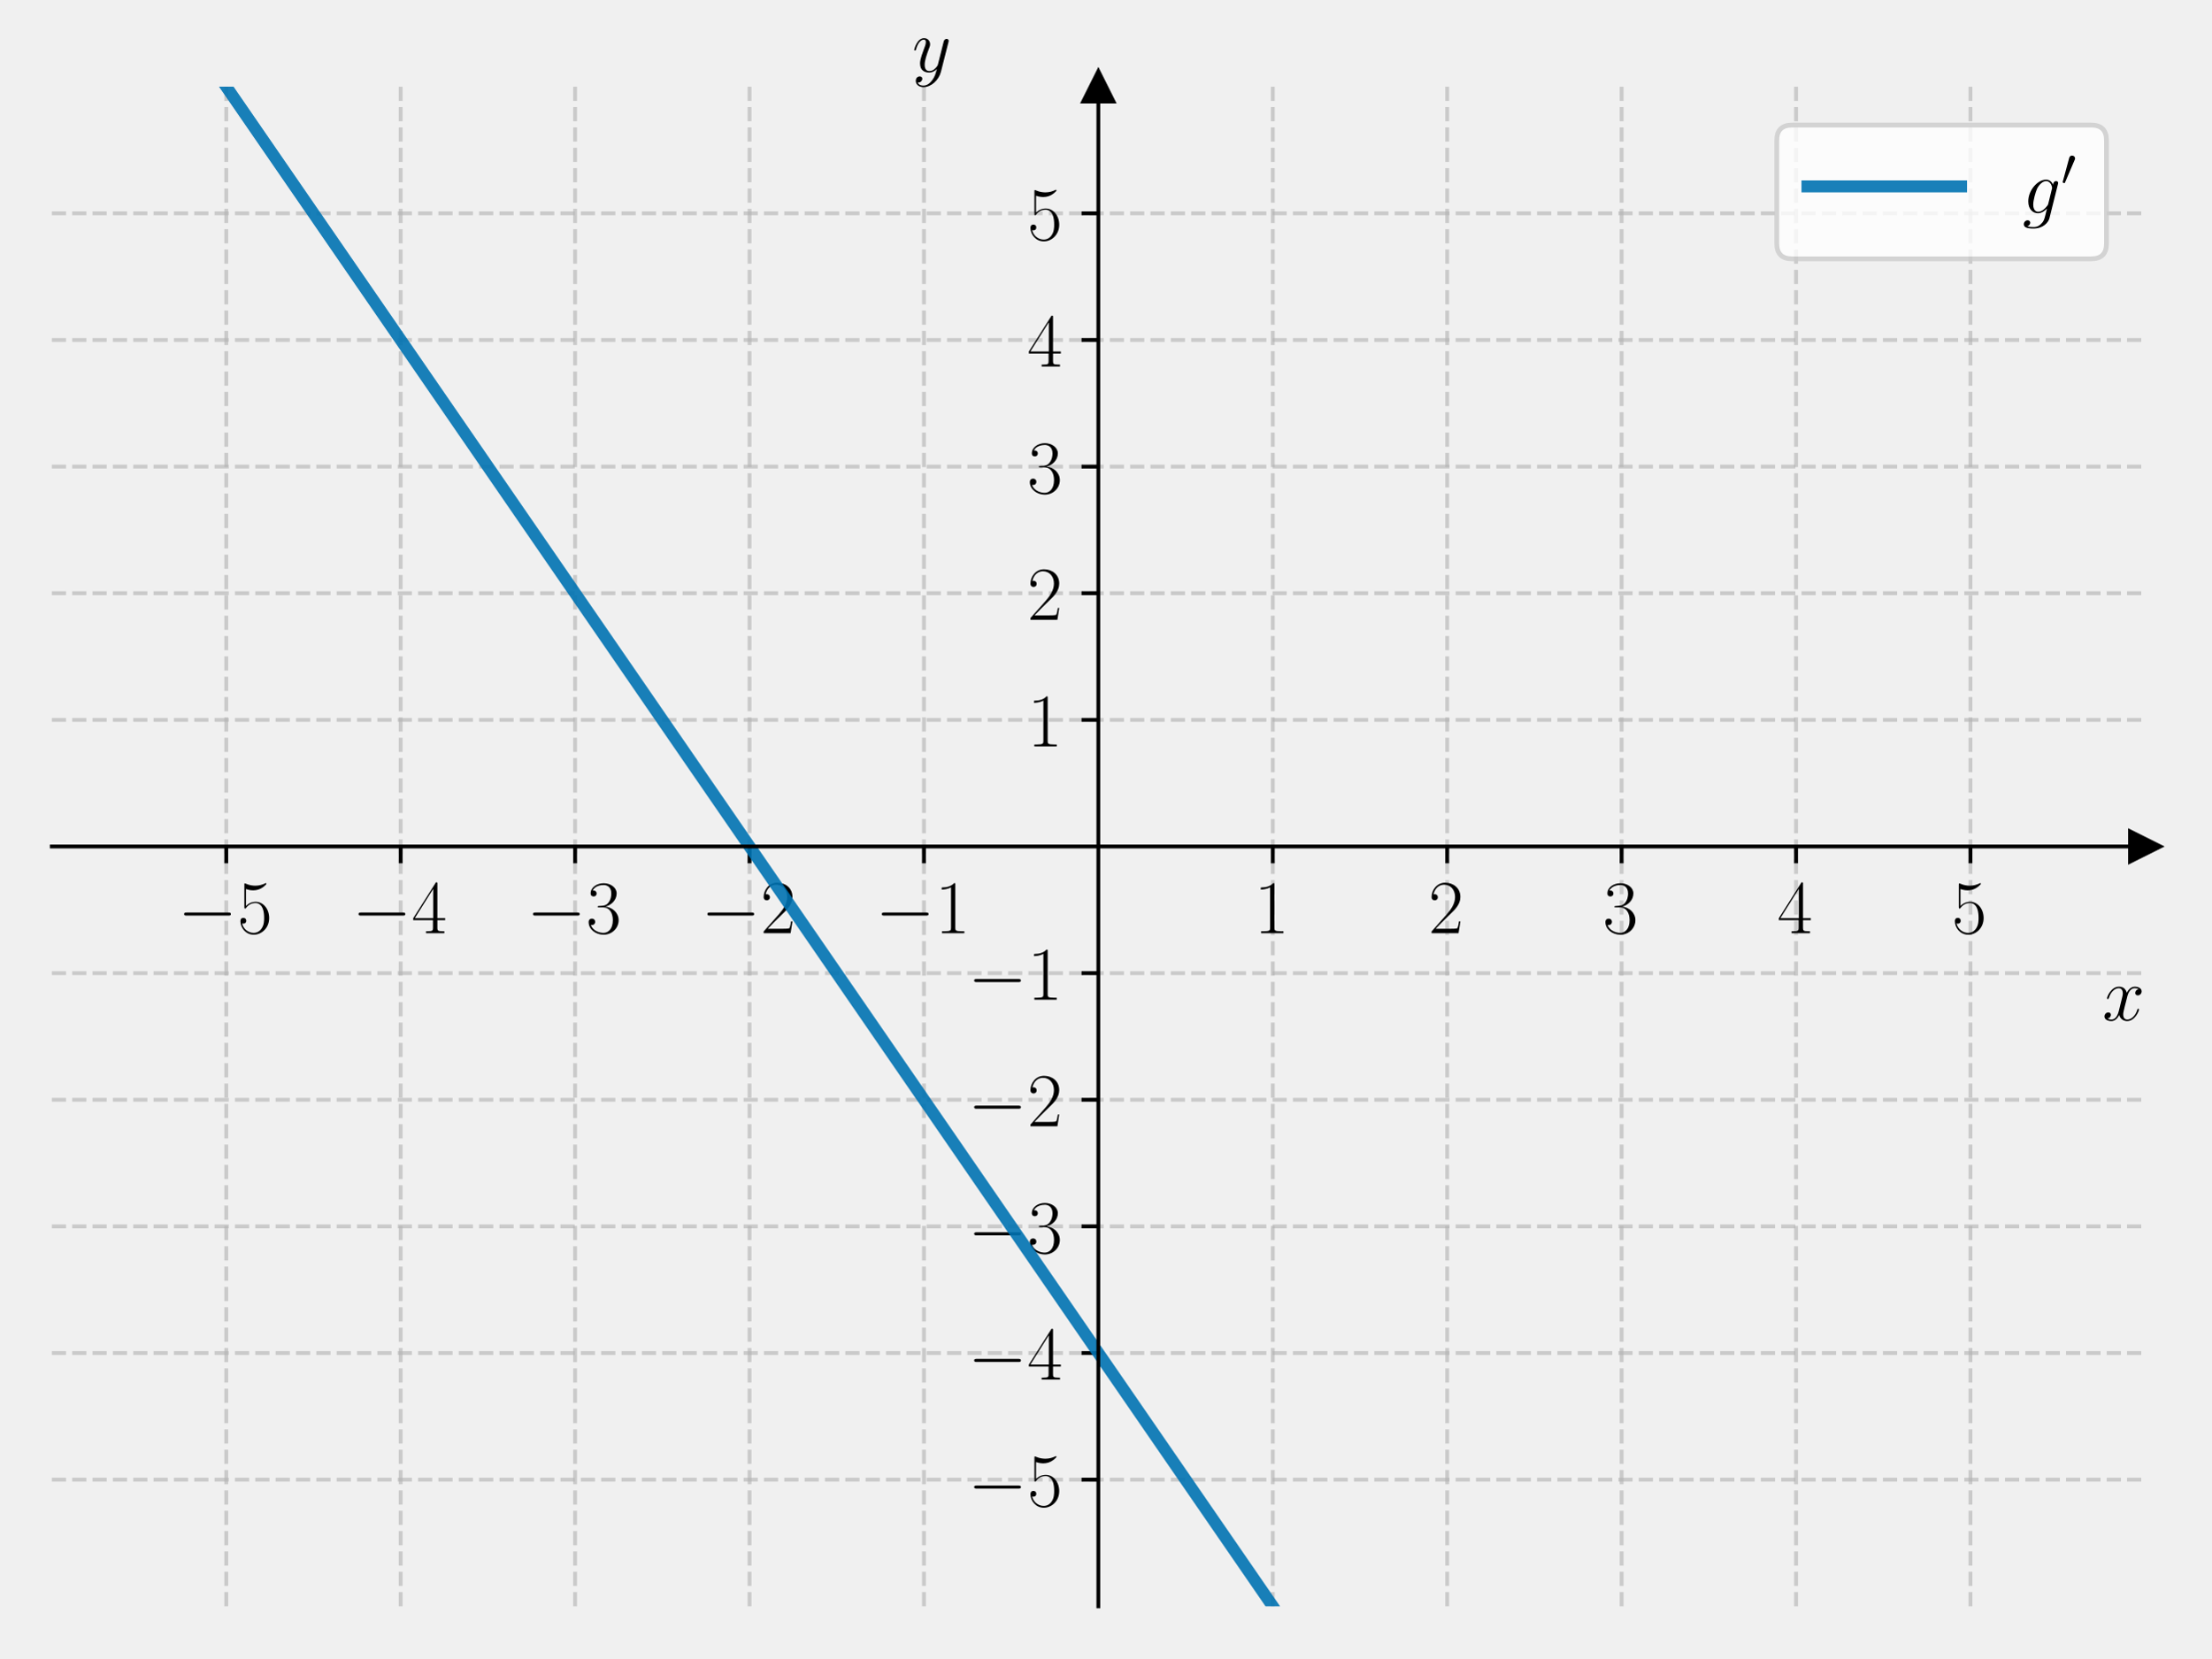
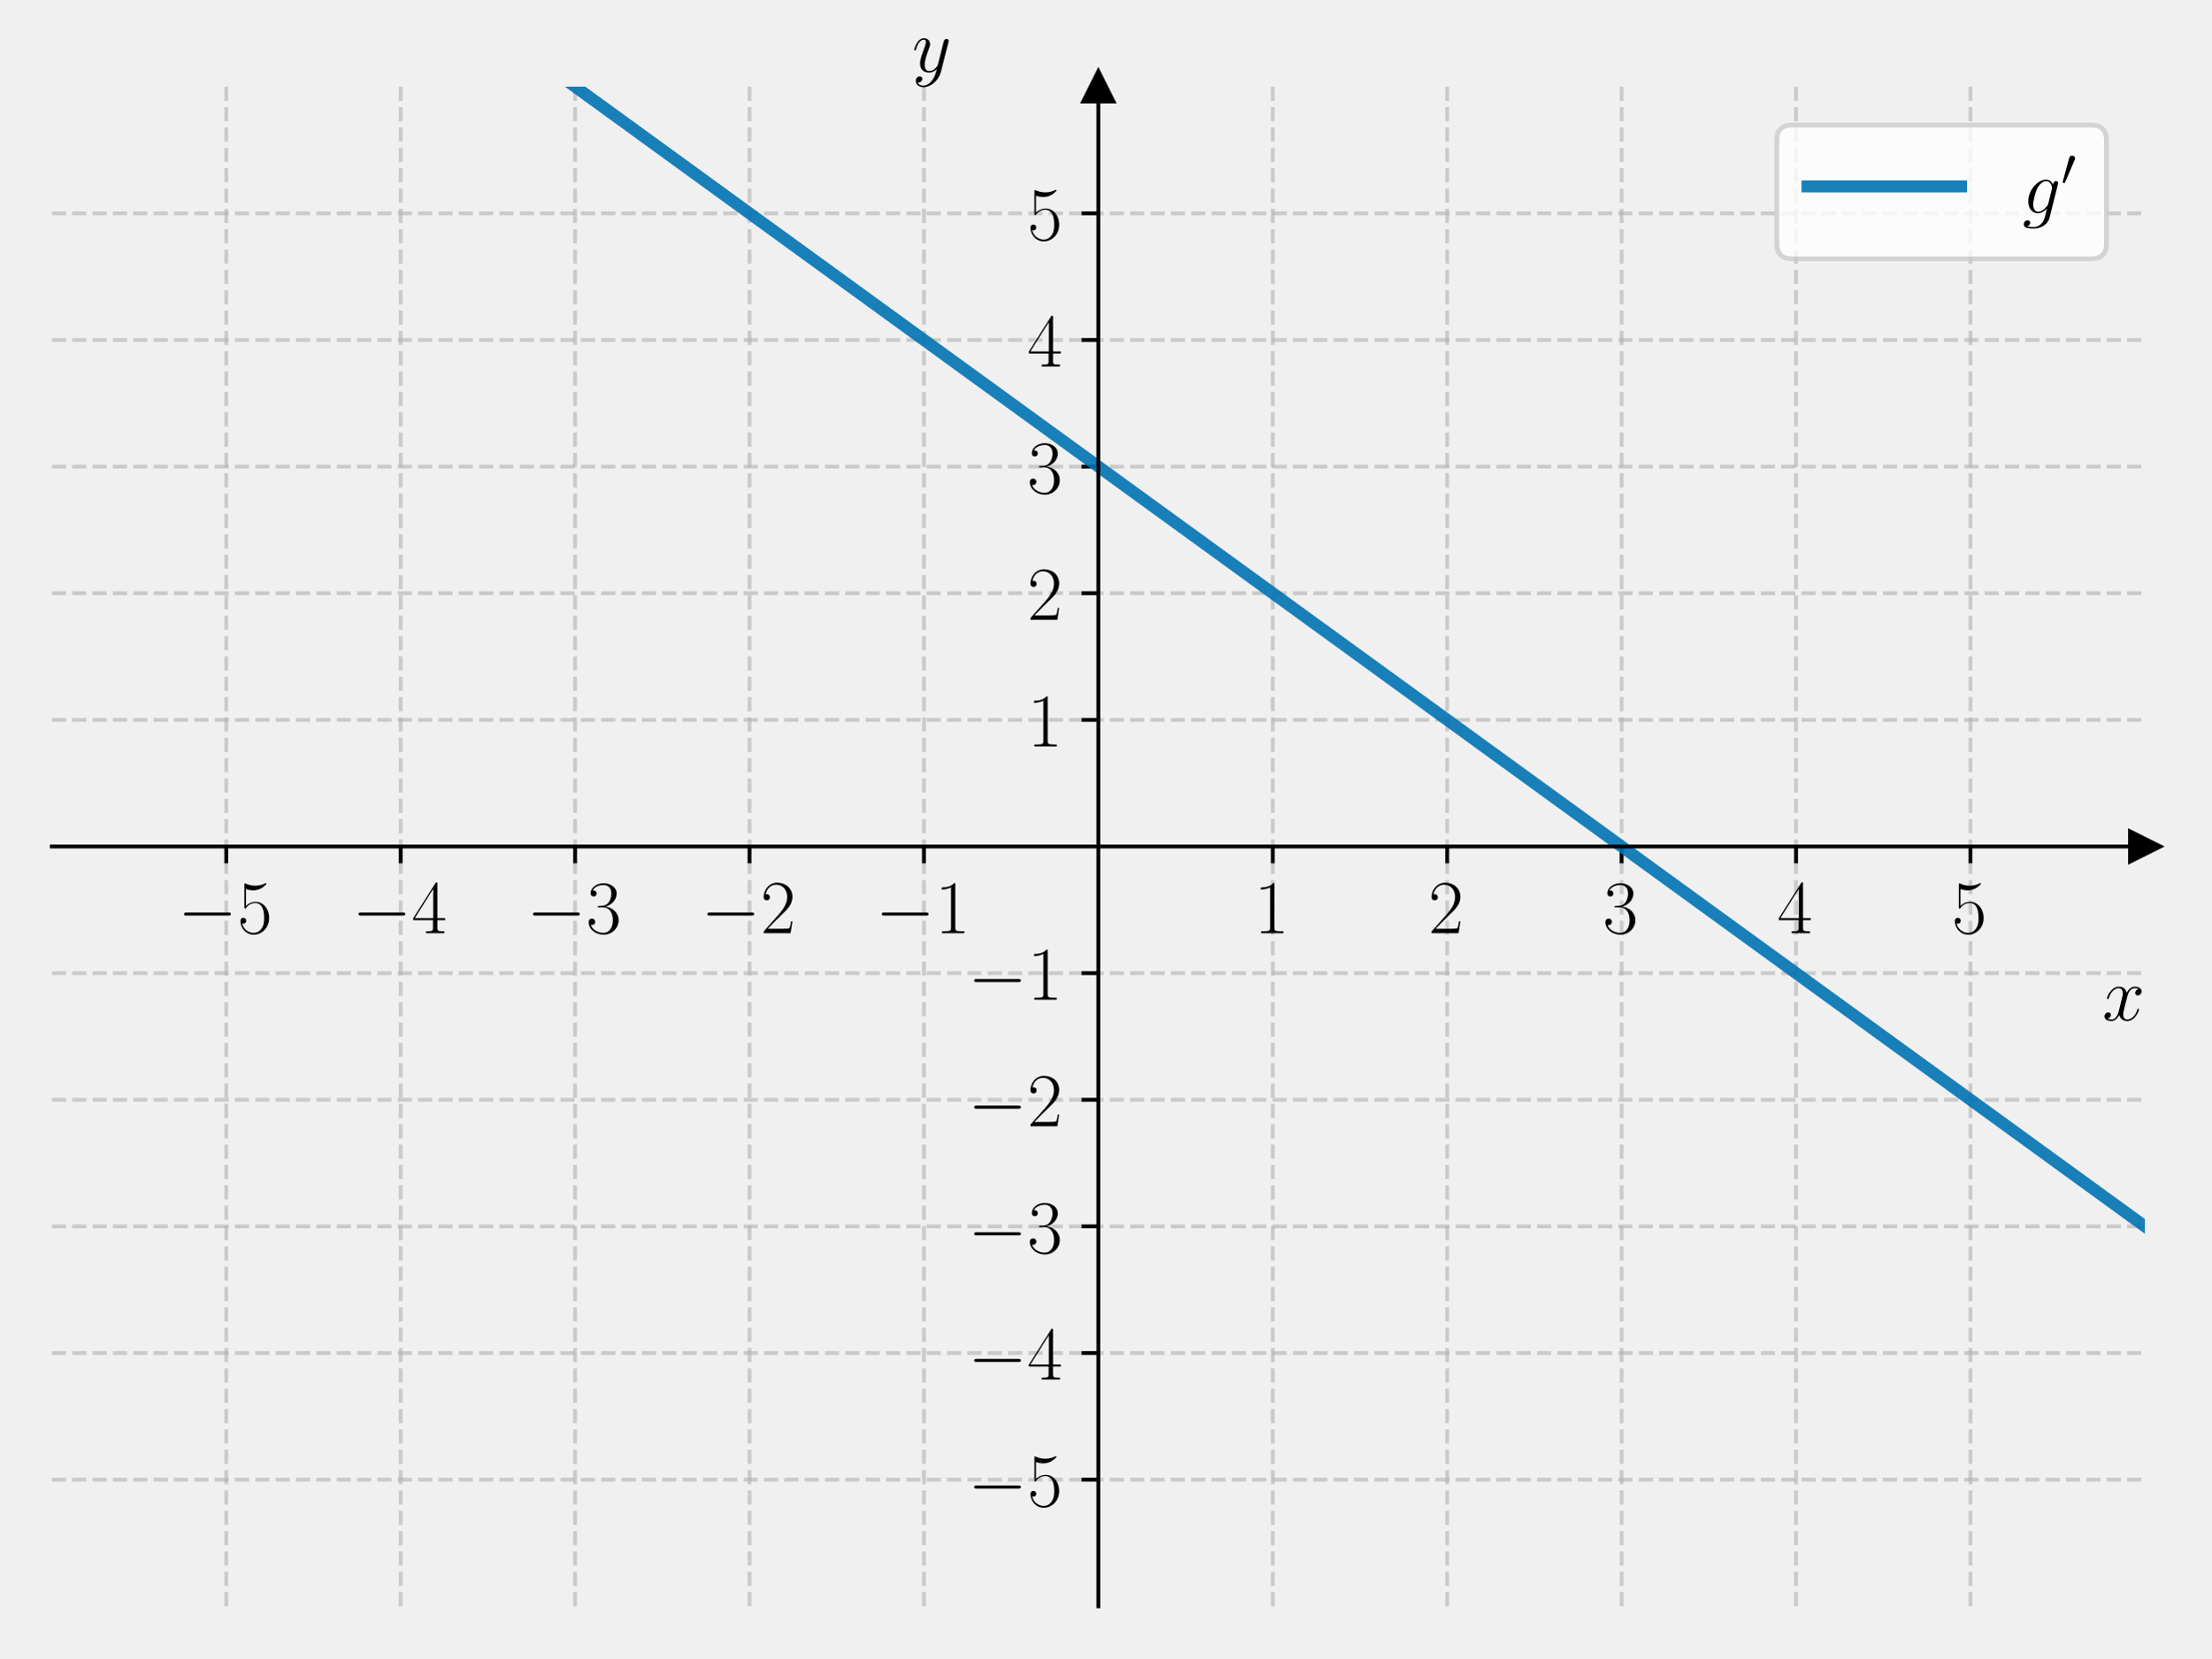
<svg xmlns="http://www.w3.org/2000/svg" xmlns:xlink="http://www.w3.org/1999/xlink" width="460.8pt" height="345.6pt" viewBox="0 0 460.8 345.6" version="1.1">
  <defs>
    <style type="text/css">*{stroke-linejoin: round; stroke-linecap: butt}</style>
  </defs>
  <g id="figure_1">
    <g id="patch_1">
      <path d="M 0 345.6  L 460.8 345.6  L 460.8 0  L 0 0  L 0 345.6  z " style="fill: none" />
    </g>
    <g id="axes_1">
      <g id="patch_2">
        <path d="M 10.8 334.8  L 447 334.8  L 447 18.065  L 10.8 18.065  L 10.8 334.8  z " style="fill: none" />
      </g>
      <g id="matplotlib.axis_1">
        <g id="xtick_1">
          <g id="line2d_1">
-             <path d="M 47.15 334.8  L 47.15 18.065  " clip-path="url(#pa7d89dcb73)" style="fill: none; stroke-dasharray: 2.96,1.28; stroke-dashoffset: 0; stroke: #b0b0b0; stroke-opacity: 0.6; stroke-width: 0.8" />
+             <path d="M 47.15 334.8  L 47.15 18.065  " clip-path="url(#p8b749acbae)" style="fill: none; stroke-dasharray: 2.96,1.28; stroke-dashoffset: 0; stroke: #b0b0b0; stroke-opacity: 0.6; stroke-width: 0.8" />
          </g>
          <g id="line2d_2">
            <defs>
-               <path id="m634c732c19" d="M 0 0  L 0 3.5  " style="stroke: #000000; stroke-width: 0.8" />
+               <path id="ma13e57de0f" d="M 0 0  L 0 3.5  " style="stroke: #000000; stroke-width: 0.8" />
            </defs>
            <g>
-               <use xlink:href="#m634c732c19" x="47.15" y="176.432" style="stroke: #000000; stroke-width: 0.8" />
+               <use xlink:href="#ma13e57de0f" x="47.15" y="176.432" style="stroke: #000000; stroke-width: 0.8" />
            </g>
          </g>
          <g id="text_1">
            <g transform="translate(37.04901 194.5019) scale(0.16 -0.16)">
              <defs>
                <path id="CMSY10-0" d="M 4218 1472  C 4326 1472 4442 1472 4442 1600  C 4442 1728 4326 1728 4218 1728  L 755 1728  C 646 1728 531 1728 531 1600  C 531 1472 646 1472 755 1472  L 4218 1472  z " transform="scale(0.015625)" />
                <path id="CMR17-35" d="M 730 3692  C 794 3666 1056 3584 1325 3584  C 1920 3584 2246 3911 2432 4100  C 2432 4157 2432 4192 2394 4192  C 2387 4192 2374 4192 2323 4163  C 2099 4058 1837 3973 1517 3973  C 1325 3973 1037 3999 723 4139  C 653 4171 640 4171 634 4171  C 602 4171 595 4164 595 4037  L 595 2203  C 595 2089 595 2057 659 2057  C 691 2057 704 2070 736 2114  C 941 2401 1222 2522 1542 2522  C 1766 2522 2246 2382 2246 1289  C 2246 1085 2246 715 2054 421  C 1894 159 1645 25 1370 25  C 947 25 518 320 403 814  C 429 807 480 795 506 795  C 589 795 749 840 749 1038  C 749 1210 627 1280 506 1280  C 358 1280 262 1190 262 1011  C 262 454 704 -128 1382 -128  C 2042 -128 2669 440 2669 1264  C 2669 2030 2170 2624 1549 2624  C 1222 2624 947 2503 730 2274  L 730 3692  z " transform="scale(0.015625)" />
              </defs>
              <use xlink:href="#CMSY10-0" transform="scale(0.996264)" />
              <use xlink:href="#CMR17-35" transform="translate(77.48747 0) scale(0.996264)" />
            </g>
          </g>
        </g>
        <g id="xtick_2">
          <g id="line2d_3">
-             <path d="M 83.5 334.8  L 83.5 18.065  " clip-path="url(#pa7d89dcb73)" style="fill: none; stroke-dasharray: 2.96,1.28; stroke-dashoffset: 0; stroke: #b0b0b0; stroke-opacity: 0.6; stroke-width: 0.8" />
+             <path d="M 83.5 334.8  L 83.5 18.065  " clip-path="url(#p8b749acbae)" style="fill: none; stroke-dasharray: 2.96,1.28; stroke-dashoffset: 0; stroke: #b0b0b0; stroke-opacity: 0.6; stroke-width: 0.8" />
          </g>
          <g id="line2d_4">
            <g>
-               <use xlink:href="#m634c732c19" x="83.5" y="176.432" style="stroke: #000000; stroke-width: 0.8" />
+               <use xlink:href="#ma13e57de0f" x="83.5" y="176.432" style="stroke: #000000; stroke-width: 0.8" />
            </g>
          </g>
          <g id="text_2">
            <g transform="translate(73.39901 194.5019) scale(0.16 -0.16)">
              <defs>
                <path id="CMR17-34" d="M 2150 4122  C 2150 4256 2144 4256 2029 4256  L 128 1254  L 128 1088  L 1779 1088  L 1779 457  C 1779 224 1766 160 1318 160  L 1197 160  L 1197 0  C 1402 0 1747 0 1965 0  C 2182 0 2528 0 2733 0  L 2733 160  L 2611 160  C 2163 160 2150 224 2150 457  L 2150 1088  L 2803 1088  L 2803 1254  L 2150 1254  L 2150 4122  z M 1798 3703  L 1798 1254  L 256 1254  L 1798 3703  z " transform="scale(0.015625)" />
              </defs>
              <use xlink:href="#CMSY10-0" transform="scale(0.996264)" />
              <use xlink:href="#CMR17-34" transform="translate(77.48747 0) scale(0.996264)" />
            </g>
          </g>
        </g>
        <g id="xtick_3">
          <g id="line2d_5">
-             <path d="M 119.85 334.8  L 119.85 18.065  " clip-path="url(#pa7d89dcb73)" style="fill: none; stroke-dasharray: 2.96,1.28; stroke-dashoffset: 0; stroke: #b0b0b0; stroke-opacity: 0.6; stroke-width: 0.8" />
+             <path d="M 119.85 334.8  L 119.85 18.065  " clip-path="url(#p8b749acbae)" style="fill: none; stroke-dasharray: 2.96,1.28; stroke-dashoffset: 0; stroke: #b0b0b0; stroke-opacity: 0.6; stroke-width: 0.8" />
          </g>
          <g id="line2d_6">
            <g>
-               <use xlink:href="#m634c732c19" x="119.85" y="176.432" style="stroke: #000000; stroke-width: 0.8" />
+               <use xlink:href="#ma13e57de0f" x="119.85" y="176.432" style="stroke: #000000; stroke-width: 0.8" />
            </g>
          </g>
          <g id="text_3">
            <g transform="translate(109.749 194.5019) scale(0.16 -0.16)">
              <defs>
                <path id="CMR17-33" d="M 1414 2157  C 1984 2157 2234 1662 2234 1090  C 2234 320 1824 25 1453 25  C 1114 25 563 194 390 693  C 422 680 454 680 486 680  C 640 680 755 782 755 948  C 755 1133 614 1216 486 1216  C 378 1216 211 1165 211 926  C 211 335 787 -128 1466 -128  C 2176 -128 2720 430 2720 1085  C 2720 1707 2208 2157 1600 2227  C 2086 2328 2554 2756 2554 3329  C 2554 3820 2048 4179 1472 4179  C 890 4179 378 3829 378 3329  C 378 3110 544 3072 627 3072  C 762 3072 877 3155 877 3321  C 877 3486 762 3569 627 3569  C 602 3569 570 3569 544 3557  C 730 3959 1235 4032 1459 4032  C 1683 4032 2106 3925 2106 3320  C 2106 3143 2080 2828 1862 2550  C 1670 2304 1453 2304 1242 2284  C 1210 2284 1062 2269 1037 2269  C 992 2263 966 2257 966 2208  C 966 2163 973 2157 1101 2157  L 1414 2157  z " transform="scale(0.015625)" />
              </defs>
              <use xlink:href="#CMSY10-0" transform="scale(0.996264)" />
              <use xlink:href="#CMR17-33" transform="translate(77.48747 0) scale(0.996264)" />
            </g>
          </g>
        </g>
        <g id="xtick_4">
          <g id="line2d_7">
-             <path d="M 156.2 334.8  L 156.2 18.065  " clip-path="url(#pa7d89dcb73)" style="fill: none; stroke-dasharray: 2.96,1.28; stroke-dashoffset: 0; stroke: #b0b0b0; stroke-opacity: 0.6; stroke-width: 0.8" />
+             <path d="M 156.2 334.8  L 156.2 18.065  " clip-path="url(#p8b749acbae)" style="fill: none; stroke-dasharray: 2.96,1.28; stroke-dashoffset: 0; stroke: #b0b0b0; stroke-opacity: 0.6; stroke-width: 0.8" />
          </g>
          <g id="line2d_8">
            <g>
-               <use xlink:href="#m634c732c19" x="156.2" y="176.432" style="stroke: #000000; stroke-width: 0.8" />
+               <use xlink:href="#ma13e57de0f" x="156.2" y="176.432" style="stroke: #000000; stroke-width: 0.8" />
            </g>
          </g>
          <g id="text_4">
            <g transform="translate(146.099 194.5019) scale(0.16 -0.16)">
              <defs>
                <path id="CMR17-32" d="M 2669 989  L 2554 989  C 2490 536 2438 459 2413 420  C 2381 369 1920 369 1830 369  L 602 369  C 832 619 1280 1072 1824 1597  C 2214 1967 2669 2402 2669 3035  C 2669 3790 2067 4224 1395 4224  C 691 4224 262 3604 262 3030  C 262 2780 448 2748 525 2748  C 589 2748 781 2787 781 3010  C 781 3207 614 3264 525 3264  C 486 3264 448 3258 422 3245  C 544 3790 915 4058 1306 4058  C 1862 4058 2227 3617 2227 3035  C 2227 2479 1901 2000 1536 1584  L 262 146  L 262 0  L 2515 0  L 2669 989  z " transform="scale(0.015625)" />
              </defs>
              <use xlink:href="#CMSY10-0" transform="scale(0.996264)" />
              <use xlink:href="#CMR17-32" transform="translate(77.48747 0) scale(0.996264)" />
            </g>
          </g>
        </g>
        <g id="xtick_5">
          <g id="line2d_9">
-             <path d="M 192.55 334.8  L 192.55 18.065  " clip-path="url(#pa7d89dcb73)" style="fill: none; stroke-dasharray: 2.96,1.28; stroke-dashoffset: 0; stroke: #b0b0b0; stroke-opacity: 0.6; stroke-width: 0.8" />
+             <path d="M 192.55 334.8  L 192.55 18.065  " clip-path="url(#p8b749acbae)" style="fill: none; stroke-dasharray: 2.96,1.28; stroke-dashoffset: 0; stroke: #b0b0b0; stroke-opacity: 0.6; stroke-width: 0.8" />
          </g>
          <g id="line2d_10">
            <g>
-               <use xlink:href="#m634c732c19" x="192.55" y="176.432" style="stroke: #000000; stroke-width: 0.8" />
+               <use xlink:href="#ma13e57de0f" x="192.55" y="176.432" style="stroke: #000000; stroke-width: 0.8" />
            </g>
          </g>
          <g id="text_5">
            <g transform="translate(182.449 194.5019) scale(0.16 -0.16)">
              <defs>
                <path id="CMR17-31" d="M 1702 4058  C 1702 4192 1696 4192 1606 4192  C 1357 3916 979 3827 621 3827  C 602 3827 570 3827 563 3808  C 557 3795 557 3782 557 3648  C 755 3648 1088 3686 1344 3839  L 1344 461  C 1344 236 1331 160 781 160  L 589 160  L 589 0  C 896 0 1216 0 1523 0  C 1830 0 2150 0 2458 0  L 2458 160  L 2266 160  C 1715 160 1702 230 1702 458  L 1702 4058  z " transform="scale(0.015625)" />
              </defs>
              <use xlink:href="#CMSY10-0" transform="scale(0.996264)" />
              <use xlink:href="#CMR17-31" transform="translate(77.48747 0) scale(0.996264)" />
            </g>
          </g>
        </g>
        <g id="xtick_6">
          <g id="line2d_11">
-             <path d="M 265.25 334.8  L 265.25 18.065  " clip-path="url(#pa7d89dcb73)" style="fill: none; stroke-dasharray: 2.96,1.28; stroke-dashoffset: 0; stroke: #b0b0b0; stroke-opacity: 0.6; stroke-width: 0.8" />
+             <path d="M 265.25 334.8  L 265.25 18.065  " clip-path="url(#p8b749acbae)" style="fill: none; stroke-dasharray: 2.96,1.28; stroke-dashoffset: 0; stroke: #b0b0b0; stroke-opacity: 0.6; stroke-width: 0.8" />
          </g>
          <g id="line2d_12">
            <g>
-               <use xlink:href="#m634c732c19" x="265.25" y="176.432" style="stroke: #000000; stroke-width: 0.8" />
+               <use xlink:href="#ma13e57de0f" x="265.25" y="176.432" style="stroke: #000000; stroke-width: 0.8" />
            </g>
          </g>
          <g id="text_6">
            <g transform="translate(261.348 194.5019) scale(0.16 -0.16)">
              <use xlink:href="#CMR17-31" transform="scale(0.996264)" />
            </g>
          </g>
        </g>
        <g id="xtick_7">
          <g id="line2d_13">
-             <path d="M 301.6 334.8  L 301.6 18.065  " clip-path="url(#pa7d89dcb73)" style="fill: none; stroke-dasharray: 2.96,1.28; stroke-dashoffset: 0; stroke: #b0b0b0; stroke-opacity: 0.6; stroke-width: 0.8" />
+             <path d="M 301.6 334.8  L 301.6 18.065  " clip-path="url(#p8b749acbae)" style="fill: none; stroke-dasharray: 2.96,1.28; stroke-dashoffset: 0; stroke: #b0b0b0; stroke-opacity: 0.6; stroke-width: 0.8" />
          </g>
          <g id="line2d_14">
            <g>
-               <use xlink:href="#m634c732c19" x="301.6" y="176.432" style="stroke: #000000; stroke-width: 0.8" />
+               <use xlink:href="#ma13e57de0f" x="301.6" y="176.432" style="stroke: #000000; stroke-width: 0.8" />
            </g>
          </g>
          <g id="text_7">
            <g transform="translate(297.698 194.5019) scale(0.16 -0.16)">
              <use xlink:href="#CMR17-32" transform="scale(0.996264)" />
            </g>
          </g>
        </g>
        <g id="xtick_8">
          <g id="line2d_15">
-             <path d="M 337.95 334.8  L 337.95 18.065  " clip-path="url(#pa7d89dcb73)" style="fill: none; stroke-dasharray: 2.96,1.28; stroke-dashoffset: 0; stroke: #b0b0b0; stroke-opacity: 0.6; stroke-width: 0.8" />
+             <path d="M 337.95 334.8  L 337.95 18.065  " clip-path="url(#p8b749acbae)" style="fill: none; stroke-dasharray: 2.96,1.28; stroke-dashoffset: 0; stroke: #b0b0b0; stroke-opacity: 0.6; stroke-width: 0.8" />
          </g>
          <g id="line2d_16">
            <g>
-               <use xlink:href="#m634c732c19" x="337.95" y="176.432" style="stroke: #000000; stroke-width: 0.8" />
+               <use xlink:href="#ma13e57de0f" x="337.95" y="176.432" style="stroke: #000000; stroke-width: 0.8" />
            </g>
          </g>
          <g id="text_8">
            <g transform="translate(334.048 194.5019) scale(0.16 -0.16)">
              <use xlink:href="#CMR17-33" transform="scale(0.996264)" />
            </g>
          </g>
        </g>
        <g id="xtick_9">
          <g id="line2d_17">
-             <path d="M 374.3 334.8  L 374.3 18.065  " clip-path="url(#pa7d89dcb73)" style="fill: none; stroke-dasharray: 2.96,1.28; stroke-dashoffset: 0; stroke: #b0b0b0; stroke-opacity: 0.6; stroke-width: 0.8" />
+             <path d="M 374.3 334.8  L 374.3 18.065  " clip-path="url(#p8b749acbae)" style="fill: none; stroke-dasharray: 2.96,1.28; stroke-dashoffset: 0; stroke: #b0b0b0; stroke-opacity: 0.6; stroke-width: 0.8" />
          </g>
          <g id="line2d_18">
            <g>
-               <use xlink:href="#m634c732c19" x="374.3" y="176.432" style="stroke: #000000; stroke-width: 0.8" />
+               <use xlink:href="#ma13e57de0f" x="374.3" y="176.432" style="stroke: #000000; stroke-width: 0.8" />
            </g>
          </g>
          <g id="text_9">
            <g transform="translate(370.398 194.5019) scale(0.16 -0.16)">
              <use xlink:href="#CMR17-34" transform="scale(0.996264)" />
            </g>
          </g>
        </g>
        <g id="xtick_10">
          <g id="line2d_19">
-             <path d="M 410.65 334.8  L 410.65 18.065  " clip-path="url(#pa7d89dcb73)" style="fill: none; stroke-dasharray: 2.96,1.28; stroke-dashoffset: 0; stroke: #b0b0b0; stroke-opacity: 0.6; stroke-width: 0.8" />
+             <path d="M 410.65 334.8  L 410.65 18.065  " clip-path="url(#p8b749acbae)" style="fill: none; stroke-dasharray: 2.96,1.28; stroke-dashoffset: 0; stroke: #b0b0b0; stroke-opacity: 0.6; stroke-width: 0.8" />
          </g>
          <g id="line2d_20">
            <g>
-               <use xlink:href="#m634c732c19" x="410.65" y="176.432" style="stroke: #000000; stroke-width: 0.8" />
+               <use xlink:href="#ma13e57de0f" x="410.65" y="176.432" style="stroke: #000000; stroke-width: 0.8" />
            </g>
          </g>
          <g id="text_10">
            <g transform="translate(406.748 194.5019) scale(0.16 -0.16)">
              <use xlink:href="#CMR17-35" transform="scale(0.996264)" />
            </g>
          </g>
        </g>
        <g id="text_11">
          <g transform="translate(438.1306 212.6709) scale(0.16 -0.16)">
            <defs>
              <path id="CMMI12-78" d="M 3034 2606  C 2829 2567 2752 2414 2752 2293  C 2752 2139 2874 2088 2963 2088  C 3155 2088 3290 2254 3290 2427  C 3290 2695 2982 2816 2714 2816  C 2323 2816 2106 2433 2048 2312  C 1901 2816 1504 2816 1389 2816  C 736 2816 390 1980 390 1839  C 390 1814 416 1782 461 1782  C 512 1782 525 1820 538 1846  C 755 2555 1184 2689 1370 2689  C 1658 2689 1715 2420 1715 2267  C 1715 2127 1677 1980 1600 1673  L 1382 798  C 1286 415 1101 64 762 64  C 730 64 570 64 435 147  C 666 192 717 383 717 460  C 717 588 621 664 499 664  C 346 664 179 530 179 326  C 179 57 480 -64 755 -64  C 1062 -64 1280 179 1414 441  C 1517 64 1837 -64 2074 -64  C 2726 -64 3072 773 3072 913  C 3072 945 3046 971 3008 971  C 2950 971 2944 939 2925 888  C 2752 326 2381 64 2093 64  C 1869 64 1747 230 1747 492  C 1747 632 1773 734 1875 1156  L 2099 2024  C 2195 2408 2413 2689 2707 2689  C 2720 2689 2899 2689 3034 2606  z " transform="scale(0.015625)" />
            </defs>
            <use xlink:href="#CMMI12-78" transform="scale(0.996264)" />
          </g>
        </g>
      </g>
      <g id="matplotlib.axis_2">
        <g id="ytick_1">
          <g id="line2d_21">
-             <path d="M 10.8 308.405  L 447 308.405  " clip-path="url(#pa7d89dcb73)" style="fill: none; stroke-dasharray: 2.96,1.28; stroke-dashoffset: 0; stroke: #b0b0b0; stroke-opacity: 0.6; stroke-width: 0.8" />
+             <path d="M 10.8 308.405  L 447 308.405  " clip-path="url(#p8b749acbae)" style="fill: none; stroke-dasharray: 2.96,1.28; stroke-dashoffset: 0; stroke: #b0b0b0; stroke-opacity: 0.6; stroke-width: 0.8" />
          </g>
          <g id="line2d_22">
            <defs>
-               <path id="m9513432676" d="M 0 0  L -3.5 0  " style="stroke: #000000; stroke-width: 0.8" />
+               <path id="m5ff17c4d72" d="M 0 0  L -3.5 0  " style="stroke: #000000; stroke-width: 0.8" />
            </defs>
            <g>
-               <use xlink:href="#m9513432676" x="228.9" y="308.405" style="stroke: #000000; stroke-width: 0.8" />
+               <use xlink:href="#m5ff17c4d72" x="228.9" y="308.405" style="stroke: #000000; stroke-width: 0.8" />
            </g>
          </g>
          <g id="text_12">
            <g transform="translate(201.698 313.9402) scale(0.16 -0.16)">
              <use xlink:href="#CMSY10-0" transform="scale(0.996264)" />
              <use xlink:href="#CMR17-35" transform="translate(77.48747 0) scale(0.996264)" />
            </g>
          </g>
        </g>
        <g id="ytick_2">
          <g id="line2d_23">
-             <path d="M 10.8 282.011  L 447 282.011  " clip-path="url(#pa7d89dcb73)" style="fill: none; stroke-dasharray: 2.96,1.28; stroke-dashoffset: 0; stroke: #b0b0b0; stroke-opacity: 0.6; stroke-width: 0.8" />
+             <path d="M 10.8 282.011  L 447 282.011  " clip-path="url(#p8b749acbae)" style="fill: none; stroke-dasharray: 2.96,1.28; stroke-dashoffset: 0; stroke: #b0b0b0; stroke-opacity: 0.6; stroke-width: 0.8" />
          </g>
          <g id="line2d_24">
            <g>
-               <use xlink:href="#m9513432676" x="228.9" y="282.011" style="stroke: #000000; stroke-width: 0.8" />
+               <use xlink:href="#m5ff17c4d72" x="228.9" y="282.011" style="stroke: #000000; stroke-width: 0.8" />
            </g>
          </g>
          <g id="text_13">
            <g transform="translate(201.698 287.5455) scale(0.16 -0.16)">
              <use xlink:href="#CMSY10-0" transform="scale(0.996264)" />
              <use xlink:href="#CMR17-34" transform="translate(77.48747 0) scale(0.996264)" />
            </g>
          </g>
        </g>
        <g id="ytick_3">
          <g id="line2d_25">
-             <path d="M 10.8 255.616  L 447 255.616  " clip-path="url(#pa7d89dcb73)" style="fill: none; stroke-dasharray: 2.96,1.28; stroke-dashoffset: 0; stroke: #b0b0b0; stroke-opacity: 0.6; stroke-width: 0.8" />
+             <path d="M 10.8 255.616  L 447 255.616  " clip-path="url(#p8b749acbae)" style="fill: none; stroke-dasharray: 2.96,1.28; stroke-dashoffset: 0; stroke: #b0b0b0; stroke-opacity: 0.6; stroke-width: 0.8" />
          </g>
          <g id="line2d_26">
            <g>
-               <use xlink:href="#m9513432676" x="228.9" y="255.616" style="stroke: #000000; stroke-width: 0.8" />
+               <use xlink:href="#m5ff17c4d72" x="228.9" y="255.616" style="stroke: #000000; stroke-width: 0.8" />
            </g>
          </g>
          <g id="text_14">
            <g transform="translate(201.698 261.1509) scale(0.16 -0.16)">
              <use xlink:href="#CMSY10-0" transform="scale(0.996264)" />
              <use xlink:href="#CMR17-33" transform="translate(77.48747 0) scale(0.996264)" />
            </g>
          </g>
        </g>
        <g id="ytick_4">
          <g id="line2d_27">
-             <path d="M 10.8 229.222  L 447 229.222  " clip-path="url(#pa7d89dcb73)" style="fill: none; stroke-dasharray: 2.96,1.28; stroke-dashoffset: 0; stroke: #b0b0b0; stroke-opacity: 0.6; stroke-width: 0.8" />
+             <path d="M 10.8 229.222  L 447 229.222  " clip-path="url(#p8b749acbae)" style="fill: none; stroke-dasharray: 2.96,1.28; stroke-dashoffset: 0; stroke: #b0b0b0; stroke-opacity: 0.6; stroke-width: 0.8" />
          </g>
          <g id="line2d_28">
            <g>
-               <use xlink:href="#m9513432676" x="228.9" y="229.222" style="stroke: #000000; stroke-width: 0.8" />
+               <use xlink:href="#m5ff17c4d72" x="228.9" y="229.222" style="stroke: #000000; stroke-width: 0.8" />
            </g>
          </g>
          <g id="text_15">
            <g transform="translate(201.698 234.7563) scale(0.16 -0.16)">
              <use xlink:href="#CMSY10-0" transform="scale(0.996264)" />
              <use xlink:href="#CMR17-32" transform="translate(77.48747 0) scale(0.996264)" />
            </g>
          </g>
        </g>
        <g id="ytick_5">
          <g id="line2d_29">
-             <path d="M 10.8 202.827  L 447 202.827  " clip-path="url(#pa7d89dcb73)" style="fill: none; stroke-dasharray: 2.96,1.28; stroke-dashoffset: 0; stroke: #b0b0b0; stroke-opacity: 0.6; stroke-width: 0.8" />
+             <path d="M 10.8 202.827  L 447 202.827  " clip-path="url(#p8b749acbae)" style="fill: none; stroke-dasharray: 2.96,1.28; stroke-dashoffset: 0; stroke: #b0b0b0; stroke-opacity: 0.6; stroke-width: 0.8" />
          </g>
          <g id="line2d_30">
            <g>
-               <use xlink:href="#m9513432676" x="228.9" y="202.827" style="stroke: #000000; stroke-width: 0.8" />
+               <use xlink:href="#m5ff17c4d72" x="228.9" y="202.827" style="stroke: #000000; stroke-width: 0.8" />
            </g>
          </g>
          <g id="text_16">
            <g transform="translate(201.698 208.3617) scale(0.16 -0.16)">
              <use xlink:href="#CMSY10-0" transform="scale(0.996264)" />
              <use xlink:href="#CMR17-31" transform="translate(77.48747 0) scale(0.996264)" />
            </g>
          </g>
        </g>
        <g id="ytick_6">
          <g id="line2d_31">
-             <path d="M 10.8 150.038  L 447 150.038  " clip-path="url(#pa7d89dcb73)" style="fill: none; stroke-dasharray: 2.96,1.28; stroke-dashoffset: 0; stroke: #b0b0b0; stroke-opacity: 0.6; stroke-width: 0.8" />
+             <path d="M 10.8 150.038  L 447 150.038  " clip-path="url(#p8b749acbae)" style="fill: none; stroke-dasharray: 2.96,1.28; stroke-dashoffset: 0; stroke: #b0b0b0; stroke-opacity: 0.6; stroke-width: 0.8" />
          </g>
          <g id="line2d_32">
            <g>
-               <use xlink:href="#m9513432676" x="228.9" y="150.038" style="stroke: #000000; stroke-width: 0.8" />
+               <use xlink:href="#m5ff17c4d72" x="228.9" y="150.038" style="stroke: #000000; stroke-width: 0.8" />
            </g>
          </g>
          <g id="text_17">
            <g transform="translate(214.096 155.5724) scale(0.16 -0.16)">
              <use xlink:href="#CMR17-31" transform="scale(0.996264)" />
            </g>
          </g>
        </g>
        <g id="ytick_7">
          <g id="line2d_33">
-             <path d="M 10.8 123.643  L 447 123.643  " clip-path="url(#pa7d89dcb73)" style="fill: none; stroke-dasharray: 2.96,1.28; stroke-dashoffset: 0; stroke: #b0b0b0; stroke-opacity: 0.6; stroke-width: 0.8" />
+             <path d="M 10.8 123.643  L 447 123.643  " clip-path="url(#p8b749acbae)" style="fill: none; stroke-dasharray: 2.96,1.28; stroke-dashoffset: 0; stroke: #b0b0b0; stroke-opacity: 0.6; stroke-width: 0.8" />
          </g>
          <g id="line2d_34">
            <g>
-               <use xlink:href="#m9513432676" x="228.9" y="123.643" style="stroke: #000000; stroke-width: 0.8" />
+               <use xlink:href="#m5ff17c4d72" x="228.9" y="123.643" style="stroke: #000000; stroke-width: 0.8" />
            </g>
          </g>
          <g id="text_18">
            <g transform="translate(214.096 129.1778) scale(0.16 -0.16)">
              <use xlink:href="#CMR17-32" transform="scale(0.996264)" />
            </g>
          </g>
        </g>
        <g id="ytick_8">
          <g id="line2d_35">
-             <path d="M 10.8 97.248  L 447 97.248  " clip-path="url(#pa7d89dcb73)" style="fill: none; stroke-dasharray: 2.96,1.28; stroke-dashoffset: 0; stroke: #b0b0b0; stroke-opacity: 0.6; stroke-width: 0.8" />
+             <path d="M 10.8 97.248  L 447 97.248  " clip-path="url(#p8b749acbae)" style="fill: none; stroke-dasharray: 2.96,1.28; stroke-dashoffset: 0; stroke: #b0b0b0; stroke-opacity: 0.6; stroke-width: 0.8" />
          </g>
          <g id="line2d_36">
            <g>
-               <use xlink:href="#m9513432676" x="228.9" y="97.248" style="stroke: #000000; stroke-width: 0.8" />
+               <use xlink:href="#m5ff17c4d72" x="228.9" y="97.248" style="stroke: #000000; stroke-width: 0.8" />
            </g>
          </g>
          <g id="text_19">
            <g transform="translate(214.096 102.7832) scale(0.16 -0.16)">
              <use xlink:href="#CMR17-33" transform="scale(0.996264)" />
            </g>
          </g>
        </g>
        <g id="ytick_9">
          <g id="line2d_37">
-             <path d="M 10.8 70.854  L 447 70.854  " clip-path="url(#pa7d89dcb73)" style="fill: none; stroke-dasharray: 2.96,1.28; stroke-dashoffset: 0; stroke: #b0b0b0; stroke-opacity: 0.6; stroke-width: 0.8" />
+             <path d="M 10.8 70.854  L 447 70.854  " clip-path="url(#p8b749acbae)" style="fill: none; stroke-dasharray: 2.96,1.28; stroke-dashoffset: 0; stroke: #b0b0b0; stroke-opacity: 0.6; stroke-width: 0.8" />
          </g>
          <g id="line2d_38">
            <g>
-               <use xlink:href="#m9513432676" x="228.9" y="70.854" style="stroke: #000000; stroke-width: 0.8" />
+               <use xlink:href="#m5ff17c4d72" x="228.9" y="70.854" style="stroke: #000000; stroke-width: 0.8" />
            </g>
          </g>
          <g id="text_20">
            <g transform="translate(214.096 76.38857) scale(0.16 -0.16)">
              <use xlink:href="#CMR17-34" transform="scale(0.996264)" />
            </g>
          </g>
        </g>
        <g id="ytick_10">
          <g id="line2d_39">
-             <path d="M 10.8 44.459  L 447 44.459  " clip-path="url(#pa7d89dcb73)" style="fill: none; stroke-dasharray: 2.96,1.28; stroke-dashoffset: 0; stroke: #b0b0b0; stroke-opacity: 0.6; stroke-width: 0.8" />
+             <path d="M 10.8 44.459  L 447 44.459  " clip-path="url(#p8b749acbae)" style="fill: none; stroke-dasharray: 2.96,1.28; stroke-dashoffset: 0; stroke: #b0b0b0; stroke-opacity: 0.6; stroke-width: 0.8" />
          </g>
          <g id="line2d_40">
            <g>
-               <use xlink:href="#m9513432676" x="228.9" y="44.459" style="stroke: #000000; stroke-width: 0.8" />
+               <use xlink:href="#m5ff17c4d72" x="228.9" y="44.459" style="stroke: #000000; stroke-width: 0.8" />
            </g>
          </g>
          <g id="text_21">
            <g transform="translate(214.096 49.99395) scale(0.16 -0.16)">
              <use xlink:href="#CMR17-35" transform="scale(0.996264)" />
            </g>
          </g>
        </g>
        <g id="text_22">
          <g transform="translate(190.0877 14.96506) scale(0.16 -0.16)">
            <defs>
              <path id="CMMI12-79" d="M 1683 -700  C 1510 -939 1261 -1152 947 -1152  C 870 -1152 563 -1152 467 -889  C 486 -895 518 -895 531 -895  C 723 -895 851 -729 851 -582  C 851 -435 730 -384 634 -384  C 531 -384 307 -458 307 -759  C 307 -1071 582 -1286 947 -1286  C 1587 -1286 2234 -700 2413 6  L 3040 2485  C 3046 2517 3059 2556 3059 2594  C 3059 2689 2982 2753 2886 2753  C 2829 2753 2694 2727 2643 2535  L 2170 658  C 2138 543 2138 530 2086 460  C 1958 281 1747 64 1440 64  C 1082 64 1050 415 1050 588  C 1050 952 1222 1443 1395 1903  C 1466 2088 1504 2178 1504 2305  C 1504 2574 1312 2816 998 2816  C 410 2816 173 1890 173 1839  C 173 1814 198 1782 243 1782  C 301 1782 307 1807 333 1897  C 486 2433 730 2689 979 2689  C 1037 2689 1146 2689 1146 2478  C 1146 2312 1075 2127 979 1884  C 666 1047 666 837 666 683  C 666 77 1101 -64 1421 -64  C 1606 -64 1837 -6 2061 230  L 2067 224  C 1971 -147 1907 -392 1683 -700  z " transform="scale(0.015625)" />
            </defs>
            <use xlink:href="#CMMI12-79" transform="scale(0.996264)" />
          </g>
        </g>
      </g>
      <g id="line2d_41">
        <defs>
-           <path id="m7954c111ad" d="M 3 0  L -3 -3  L -3 3  z " style="stroke: #000000; stroke-linejoin: miter" />
+           <path id="me94556d7fd" d="M 3 0  L -3 -3  L -3 3  z " style="stroke: #000000; stroke-linejoin: miter" />
        </defs>
        <g>
-           <use xlink:href="#m7954c111ad" x="447" y="176.432" style="stroke: #000000; stroke-linejoin: miter" />
+           <use xlink:href="#me94556d7fd" x="447" y="176.432" style="stroke: #000000; stroke-linejoin: miter" />
        </g>
      </g>
      <g id="line2d_42">
        <defs>
-           <path id="mf74284c923" d="M 0 -3  L -3 3  L 3 3  z " style="stroke: #000000; stroke-linejoin: miter" />
+           <path id="mc8cd382ba1" d="M 0 -3  L -3 3  L 3 3  z " style="stroke: #000000; stroke-linejoin: miter" />
        </defs>
        <g>
-           <use xlink:href="#mf74284c923" x="228.9" y="18.065" style="stroke: #000000; stroke-linejoin: miter" />
+           <use xlink:href="#mc8cd382ba1" x="228.9" y="18.065" style="stroke: #000000; stroke-linejoin: miter" />
        </g>
      </g>
      <g id="line2d_43">
-         <path d="M 34.022 -1  L 273.375 346.6  L 273.375 346.6  " clip-path="url(#pa7d89dcb73)" style="fill: none; stroke: #0072b2; stroke-opacity: 0.9; stroke-width: 2.5; stroke-linecap: square" />
+         <path d="M 93.595 -1  L 447 255.616  L 447 255.616  " clip-path="url(#p8b749acbae)" style="fill: none; stroke: #0072b2; stroke-opacity: 0.9; stroke-width: 2.5; stroke-linecap: square" />
      </g>
      <g id="patch_3">
        <path d="M 228.9 334.8  L 228.9 18.065  " style="fill: none; stroke: #000000; stroke-width: 0.8; stroke-linejoin: miter; stroke-linecap: square" />
      </g>
      <g id="patch_4">
        <path d="M 447 334.8  L 447 18.065  " style="fill: none" />
      </g>
      <g id="patch_5">
        <path d="M 10.8 176.432  L 447 176.432  " style="fill: none; stroke: #000000; stroke-width: 0.8; stroke-linejoin: miter; stroke-linecap: square" />
      </g>
      <g id="patch_6">
        <path d="M 10.8 18.065  L 447 18.065  " style="fill: none" />
      </g>
      <g id="legend_1">
        <g id="patch_7">
          <path d="M 373.486 53.948  L 435.8 53.948  Q 439 53.948 439 50.748  L 439 29.265  Q 439 26.065 435.8 26.065  L 373.486 26.065  Q 370.286 26.065 370.286 29.265  L 370.286 50.748  Q 370.286 53.948 373.486 53.948  z " style="fill: #ffffff; opacity: 0.8; stroke: #cccccc; stroke-linejoin: miter" />
        </g>
        <g id="line2d_44">
          <path d="M 376.686 38.848  L 392.686 38.848  L 408.686 38.848  " style="fill: none; stroke: #0072b2; stroke-opacity: 0.9; stroke-width: 2.5; stroke-linecap: square" />
        </g>
        <g id="text_23">
          <g transform="translate(421.4859 44.44808) scale(0.16 -0.16)">
            <defs>
              <path id="CMMI12-67" d="M 2163 811  C 2138 709 2125 683 2042 588  C 1779 249 1510 128 1312 128  C 1101 128 902 294 902 734  C 902 1073 1094 1788 1235 2076  C 1421 2433 1709 2689 1978 2689  C 2400 2689 2483 2165 2483 2127  L 2464 2037  L 2163 811  z M 2560 2395  C 2477 2580 2298 2816 1978 2816  C 1280 2816 486 1941 486 990  C 486 326 890 0 1299 0  C 1638 0 1939 268 2054 396  L 1914 -171  C 1824 -516 1786 -674 1555 -894  C 1293 -1152 1050 -1152 909 -1152  C 717 -1152 557 -1139 397 -1089  C 602 -1033 653 -858 653 -789  C 653 -689 576 -588 435 -588  C 282 -588 115 -714 115 -922  C 115 -1180 378 -1280 922 -1280  C 1747 -1280 2176 -753 2259 -410  L 2970 2435  C 2989 2511 2989 2524 2989 2536  C 2989 2625 2918 2695 2822 2695  C 2669 2695 2579 2567 2560 2395  z " transform="scale(0.015625)" />
              <path id="CMSY10-30" d="M 1619 3040  C 1651 3117 1677 3174 1677 3238  C 1677 3424 1510 3578 1312 3578  C 1133 3578 1018 3456 973 3290  L 211 493  C 211 480 186 410 186 403  C 186 333 352 288 403 288  C 442 288 448 307 486 390  L 1619 3040  z " transform="scale(0.015625)" />
            </defs>
            <use xlink:href="#CMMI12-67" transform="scale(0.996264)" />
            <use xlink:href="#CMSY10-30" transform="translate(50.28549 36.15364) scale(0.697382)" />
          </g>
        </g>
      </g>
    </g>
  </g>
  <defs>
-     <clipPath id="pa7d89dcb73">
+     <clipPath id="p8b749acbae">
      <rect x="10.8" y="18.065" width="436.2" height="316.735" />
    </clipPath>
  </defs>
</svg>
